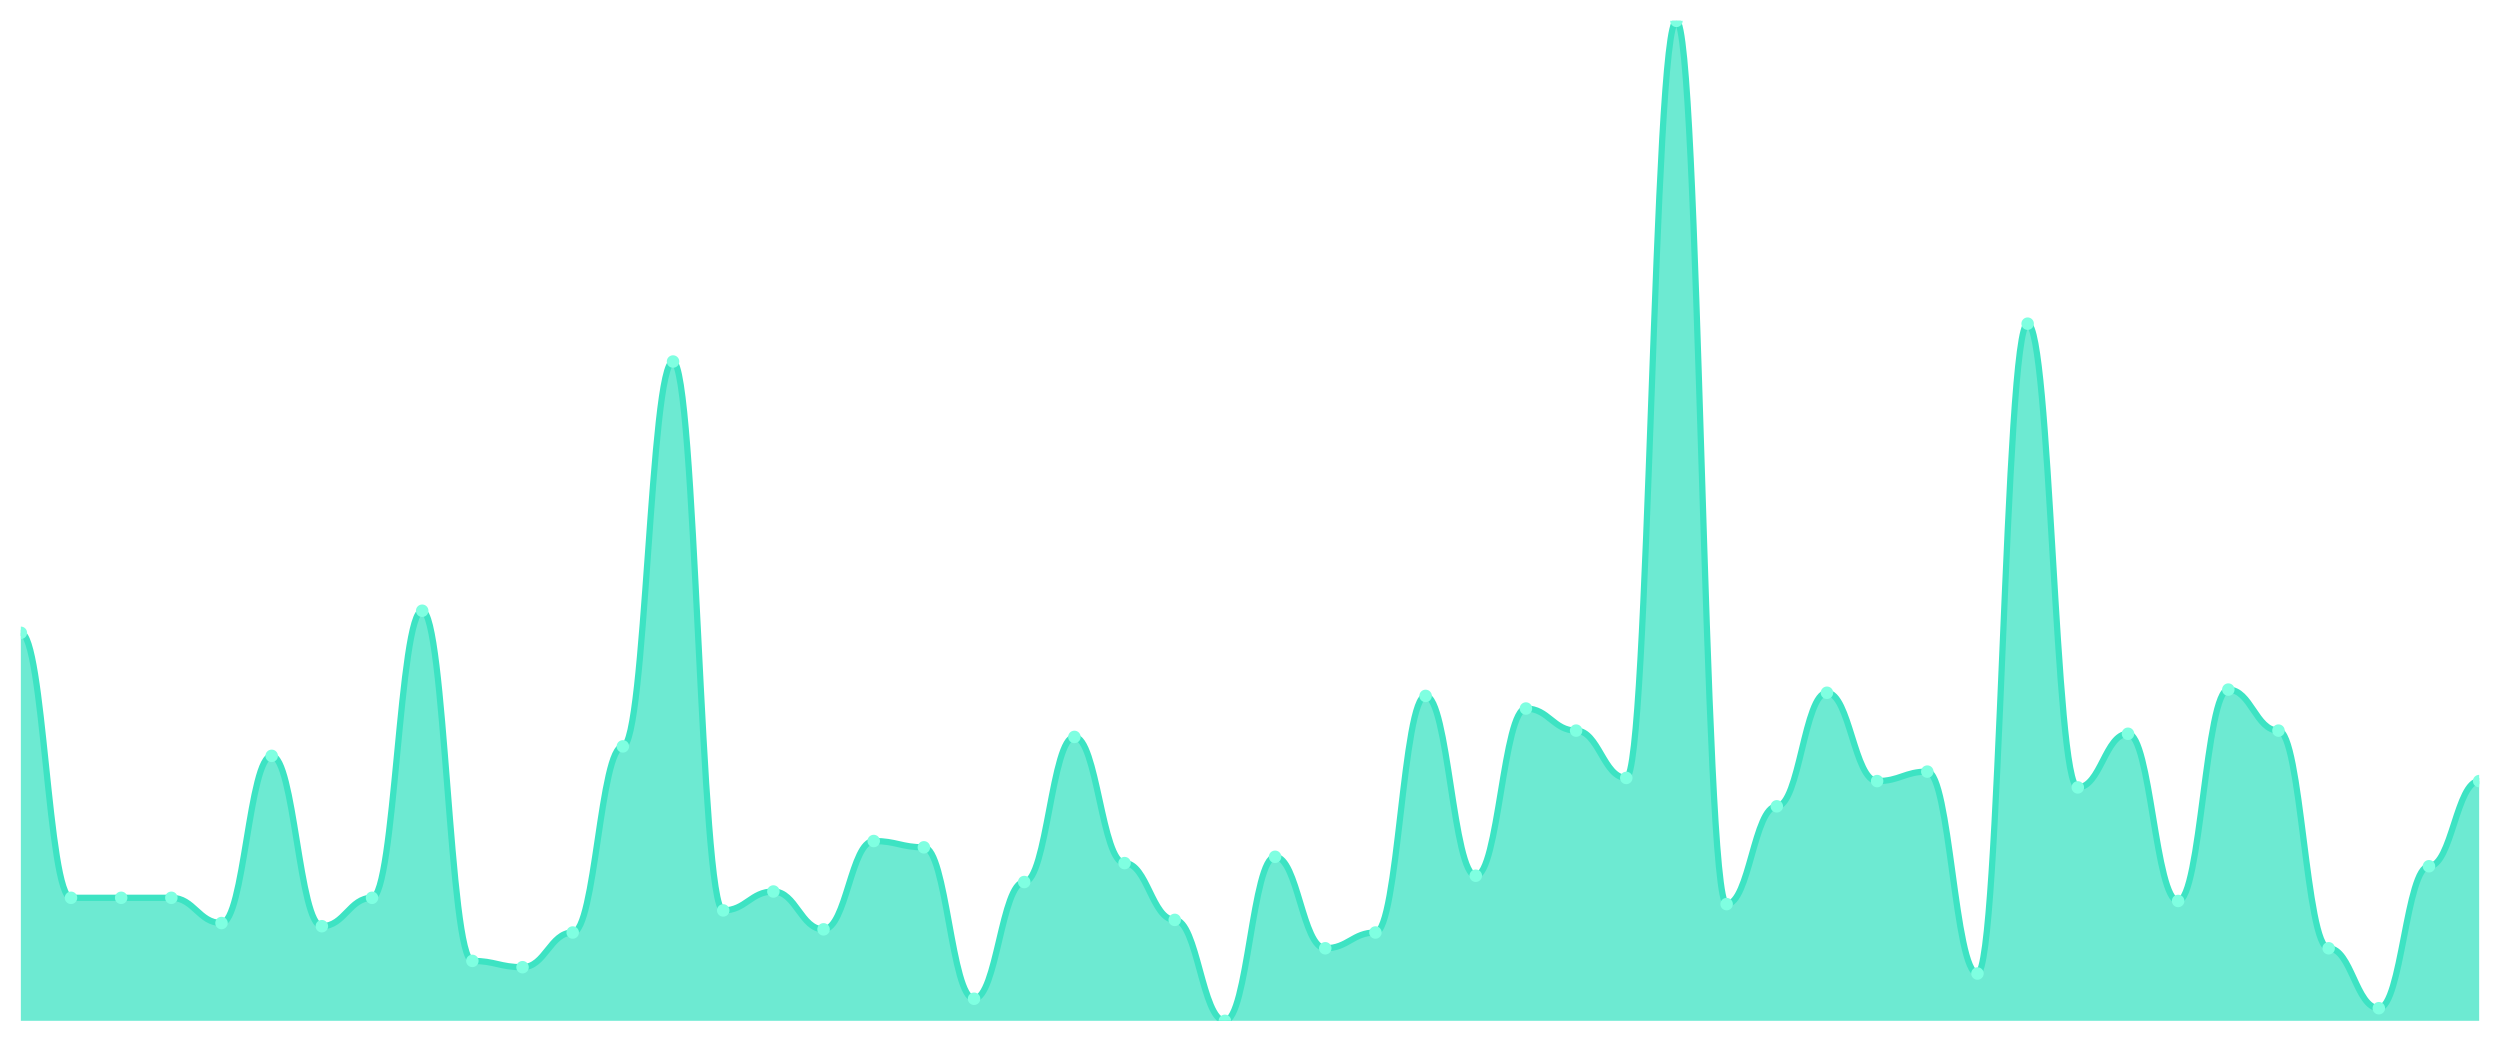
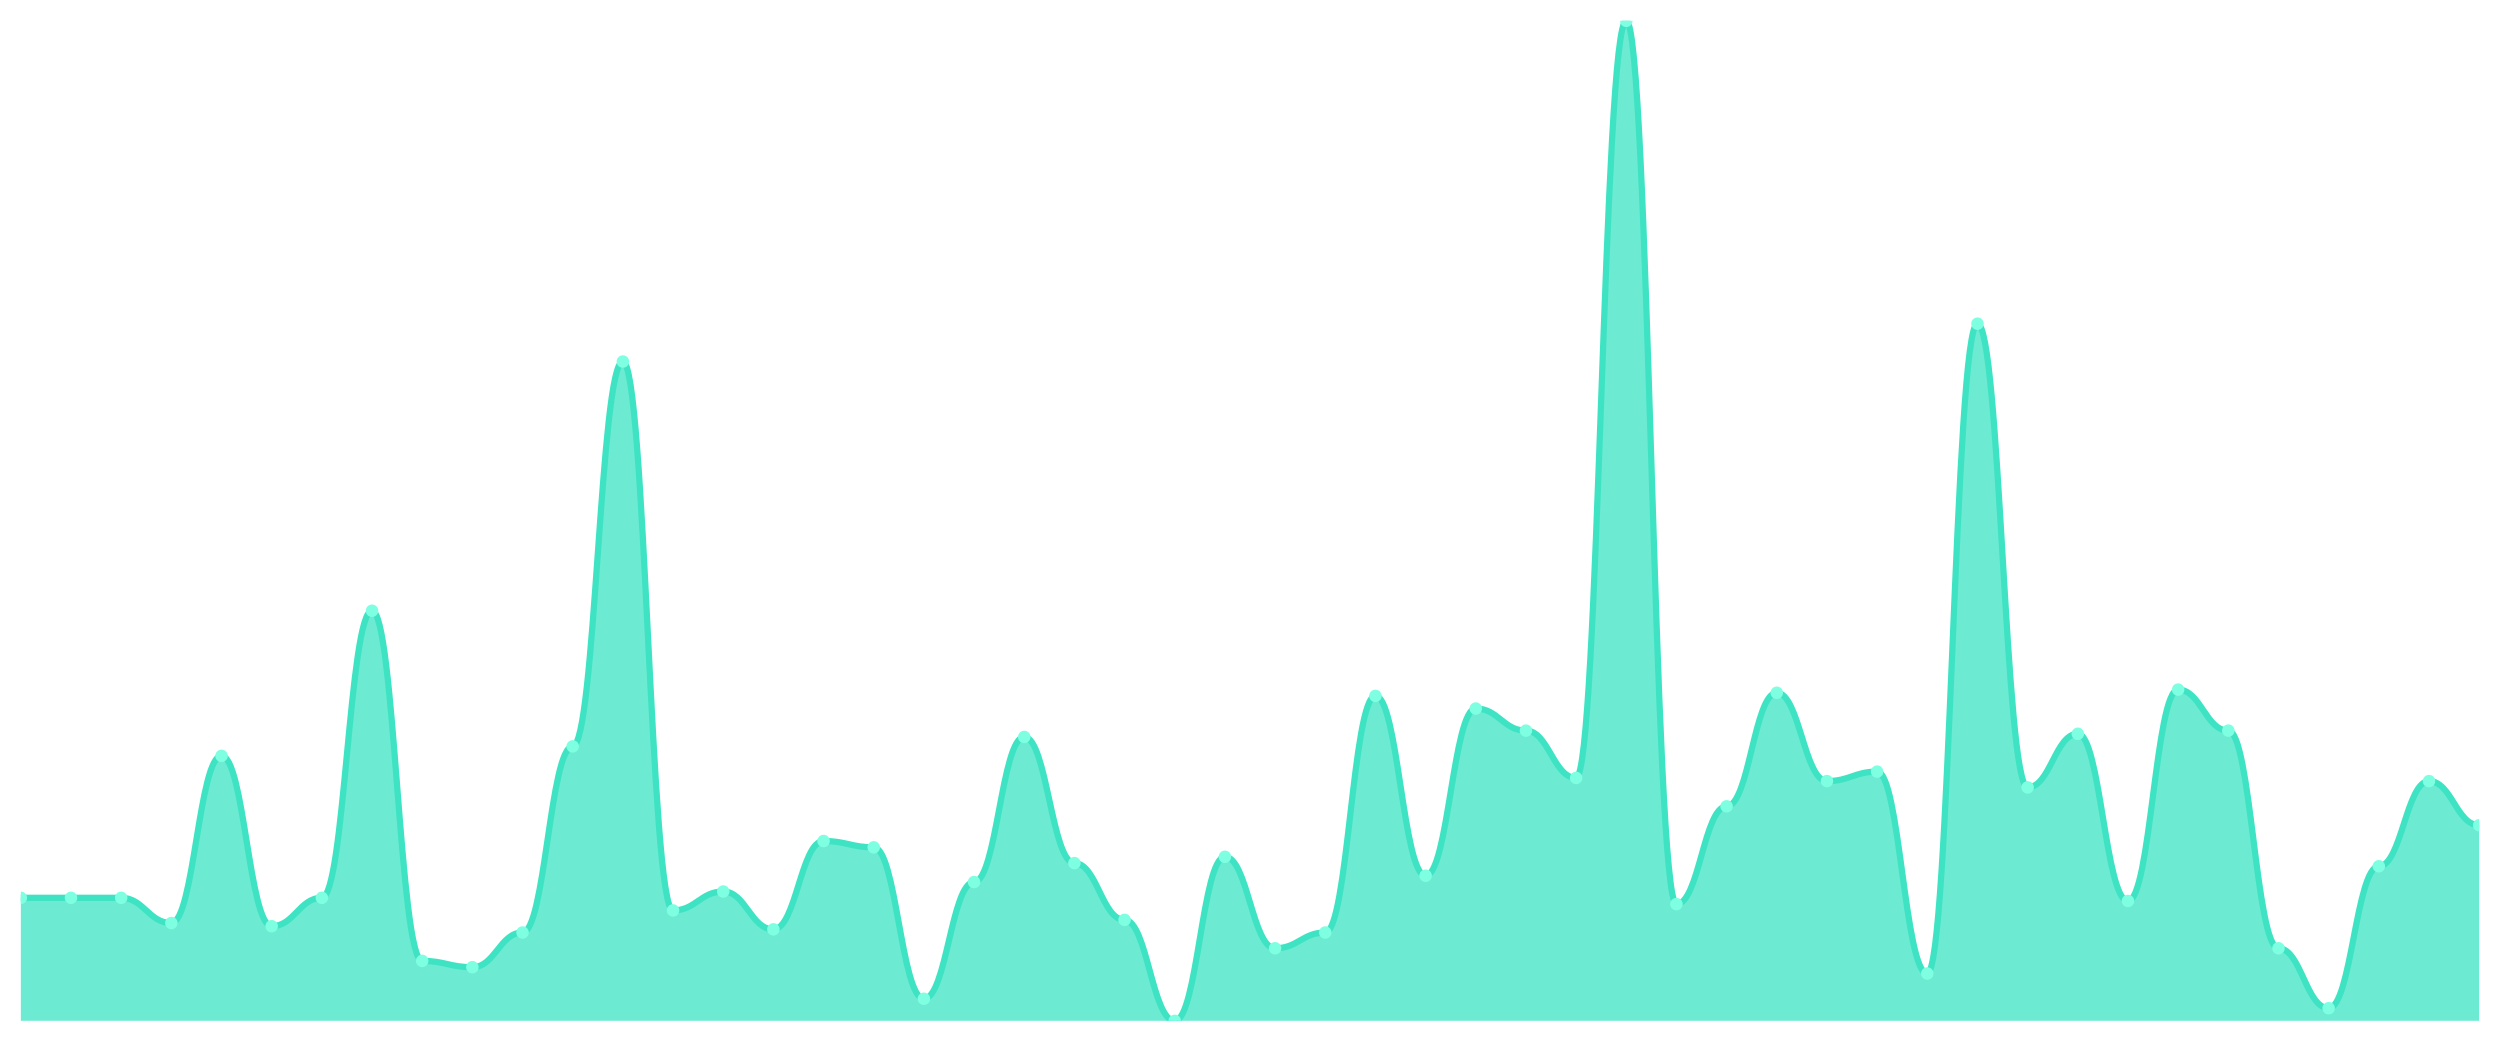
<svg xmlns="http://www.w3.org/2000/svg" viewBox="0 0 1200 500" width="1200" height="500">
  <defs>
    <clipPath id="c">
      <rect x="10" y="10" width="1180" height="480" />
    </clipPath>
  </defs>
  <rect width="1200" height="500" fill="none" />
  <g clip-path="url(#c)">
-     <path d="M 10,490 L 10,303.754 C 20.837,303.754 23.245,430.946 34.082,430.946 C 44.918,430.946 47.327,430.946 58.163,430.946 C 69,430.946 71.408,430.946 82.245,430.946 C 93.082,430.946 95.49,443.06 106.327,443.06 C 117.163,443.06 119.571,362.808 130.408,362.808 C 141.245,362.808 143.653,444.574 154.49,444.574 C 165.327,444.574 167.735,430.946 178.571,430.946 C 189.408,430.946 191.816,293.155 202.653,293.155 C 213.49,293.155 215.898,461.23 226.735,461.23 C 237.571,461.23 239.98,464.259 250.816,464.259 C 261.653,464.259 264.061,447.603 274.898,447.603 C 285.735,447.603 288.143,358.265 298.98,358.265 C 309.816,358.265 312.224,173.533 323.061,173.533 C 333.898,173.533 336.306,437.003 347.143,437.003 C 357.98,437.003 360.388,427.918 371.224,427.918 C 382.061,427.918 384.469,446.088 395.306,446.088 C 406.143,446.088 408.551,403.691 419.388,403.691 C 430.224,403.691 432.633,406.719 443.469,406.719 C 454.306,406.719 456.714,479.401 467.551,479.401 C 478.388,479.401 480.796,423.375 491.633,423.375 C 502.469,423.375 504.878,353.722 515.714,353.722 C 526.551,353.722 528.959,414.29 539.796,414.29 C 550.633,414.29 553.041,441.546 563.878,441.546 C 574.714,441.546 577.122,490 587.959,490 C 598.796,490 601.204,411.262 612.041,411.262 C 622.878,411.262 625.286,455.174 636.122,455.174 C 646.959,455.174 649.367,447.603 660.204,447.603 C 671.041,447.603 673.449,334.038 684.286,334.038 C 695.122,334.038 697.531,420.347 708.367,420.347 C 719.204,420.347 721.612,340.095 732.449,340.095 C 743.286,340.095 745.694,350.694 756.531,350.694 C 767.367,350.694 769.776,373.407 780.612,373.407 C 791.449,373.407 793.857,10 804.694,10 C 815.531,10 817.939,433.975 828.776,433.975 C 839.612,433.975 842.02,387.035 852.857,387.035 C 863.694,387.035 866.102,332.524 876.939,332.524 C 887.776,332.524 890.184,374.921 901.02,374.921 C 911.857,374.921 914.265,370.379 925.102,370.379 C 935.939,370.379 938.347,467.287 949.184,467.287 C 960.02,467.287 962.429,155.363 973.265,155.363 C 984.102,155.363 986.51,377.95 997.347,377.95 C 1008.184,377.95 1010.592,352.208 1021.429,352.208 C 1032.265,352.208 1034.673,432.461 1045.51,432.461 C 1056.347,432.461 1058.755,331.009 1069.592,331.009 C 1080.429,331.009 1082.837,350.694 1093.673,350.694 C 1104.51,350.694 1106.918,455.174 1117.755,455.174 C 1128.592,455.174 1131,483.943 1141.837,483.943 C 1152.673,483.943 1155.082,415.804 1165.918,415.804 C 1176.755,415.804 1179.163,374.921 1190,374.921 L 1190,490 Z" fill="rgba(61,227,195,0.75)" />
-     <path d="M 10,303.754 C 20.837,303.754 23.245,430.946 34.082,430.946 C 44.918,430.946 47.327,430.946 58.163,430.946 C 69,430.946 71.408,430.946 82.245,430.946 C 93.082,430.946 95.49,443.06 106.327,443.06 C 117.163,443.06 119.571,362.808 130.408,362.808 C 141.245,362.808 143.653,444.574 154.49,444.574 C 165.327,444.574 167.735,430.946 178.571,430.946 C 189.408,430.946 191.816,293.155 202.653,293.155 C 213.49,293.155 215.898,461.23 226.735,461.23 C 237.571,461.23 239.98,464.259 250.816,464.259 C 261.653,464.259 264.061,447.603 274.898,447.603 C 285.735,447.603 288.143,358.265 298.98,358.265 C 309.816,358.265 312.224,173.533 323.061,173.533 C 333.898,173.533 336.306,437.003 347.143,437.003 C 357.98,437.003 360.388,427.918 371.224,427.918 C 382.061,427.918 384.469,446.088 395.306,446.088 C 406.143,446.088 408.551,403.691 419.388,403.691 C 430.224,403.691 432.633,406.719 443.469,406.719 C 454.306,406.719 456.714,479.401 467.551,479.401 C 478.388,479.401 480.796,423.375 491.633,423.375 C 502.469,423.375 504.878,353.722 515.714,353.722 C 526.551,353.722 528.959,414.29 539.796,414.29 C 550.633,414.29 553.041,441.546 563.878,441.546 C 574.714,441.546 577.122,490 587.959,490 C 598.796,490 601.204,411.262 612.041,411.262 C 622.878,411.262 625.286,455.174 636.122,455.174 C 646.959,455.174 649.367,447.603 660.204,447.603 C 671.041,447.603 673.449,334.038 684.286,334.038 C 695.122,334.038 697.531,420.347 708.367,420.347 C 719.204,420.347 721.612,340.095 732.449,340.095 C 743.286,340.095 745.694,350.694 756.531,350.694 C 767.367,350.694 769.776,373.407 780.612,373.407 C 791.449,373.407 793.857,10 804.694,10 C 815.531,10 817.939,433.975 828.776,433.975 C 839.612,433.975 842.02,387.035 852.857,387.035 C 863.694,387.035 866.102,332.524 876.939,332.524 C 887.776,332.524 890.184,374.921 901.02,374.921 C 911.857,374.921 914.265,370.379 925.102,370.379 C 935.939,370.379 938.347,467.287 949.184,467.287 C 960.02,467.287 962.429,155.363 973.265,155.363 C 984.102,155.363 986.51,377.95 997.347,377.95 C 1008.184,377.95 1010.592,352.208 1021.429,352.208 C 1032.265,352.208 1034.673,432.461 1045.51,432.461 C 1056.347,432.461 1058.755,331.009 1069.592,331.009 C 1080.429,331.009 1082.837,350.694 1093.673,350.694 C 1104.51,350.694 1106.918,455.174 1117.755,455.174 C 1128.592,455.174 1131,483.943 1141.837,483.943 C 1152.673,483.943 1155.082,415.804 1165.918,415.804 C 1176.755,415.804 1179.163,374.921 1190,374.921" fill="none" stroke="#3de3c3" stroke-width="3" stroke-linecap="round" stroke-linejoin="round" />
-     <circle cx="10" cy="303.754" r="3" fill="#7fffe1" />
+     <path d="M 10,490 L 10,430.946 C 20.837,430.946 23.245,430.946 34.082,430.946 C 44.918,430.946 47.327,430.946 58.163,430.946 C 69,430.946 71.408,443.06 82.245,443.06 C 93.082,443.06 95.49,362.808 106.327,362.808 C 117.163,362.808 119.571,444.574 130.408,444.574 C 141.245,444.574 143.653,430.946 154.49,430.946 C 165.327,430.946 167.735,293.155 178.571,293.155 C 189.408,293.155 191.816,461.23 202.653,461.23 C 213.49,461.23 215.898,464.259 226.735,464.259 C 237.571,464.259 239.98,447.603 250.816,447.603 C 261.653,447.603 264.061,358.265 274.898,358.265 C 285.735,358.265 288.143,173.533 298.98,173.533 C 309.816,173.533 312.224,437.003 323.061,437.003 C 333.898,437.003 336.306,427.918 347.143,427.918 C 357.98,427.918 360.388,446.088 371.224,446.088 C 382.061,446.088 384.469,403.691 395.306,403.691 C 406.143,403.691 408.551,406.719 419.388,406.719 C 430.224,406.719 432.633,479.401 443.469,479.401 C 454.306,479.401 456.714,423.375 467.551,423.375 C 478.388,423.375 480.796,353.722 491.633,353.722 C 502.469,353.722 504.878,414.29 515.714,414.29 C 526.551,414.29 528.959,441.546 539.796,441.546 C 550.633,441.546 553.041,490 563.878,490 C 574.714,490 577.122,411.262 587.959,411.262 C 598.796,411.262 601.204,455.174 612.041,455.174 C 622.878,455.174 625.286,447.603 636.122,447.603 C 646.959,447.603 649.367,334.038 660.204,334.038 C 671.041,334.038 673.449,420.347 684.286,420.347 C 695.122,420.347 697.531,340.095 708.367,340.095 C 719.204,340.095 721.612,350.694 732.449,350.694 C 743.286,350.694 745.694,373.407 756.531,373.407 C 767.367,373.407 769.776,10 780.612,10 C 791.449,10 793.857,433.975 804.694,433.975 C 815.531,433.975 817.939,387.035 828.776,387.035 C 839.612,387.035 842.02,332.524 852.857,332.524 C 863.694,332.524 866.102,374.921 876.939,374.921 C 887.776,374.921 890.184,370.379 901.02,370.379 C 911.857,370.379 914.265,467.287 925.102,467.287 C 935.939,467.287 938.347,155.363 949.184,155.363 C 960.02,155.363 962.429,377.95 973.265,377.95 C 984.102,377.95 986.51,352.208 997.347,352.208 C 1008.184,352.208 1010.592,432.461 1021.429,432.461 C 1032.265,432.461 1034.673,331.009 1045.51,331.009 C 1056.347,331.009 1058.755,350.694 1069.592,350.694 C 1080.429,350.694 1082.837,455.174 1093.673,455.174 C 1104.51,455.174 1106.918,483.943 1117.755,483.943 C 1128.592,483.943 1131,415.804 1141.837,415.804 C 1152.673,415.804 1155.082,374.921 1165.918,374.921 C 1176.755,374.921 1179.163,396.12 1190,396.12 L 1190,490 Z" fill="rgba(61,227,195,0.75)" />
+     <path d="M 10,430.946 C 20.837,430.946 23.245,430.946 34.082,430.946 C 44.918,430.946 47.327,430.946 58.163,430.946 C 69,430.946 71.408,443.06 82.245,443.06 C 93.082,443.06 95.49,362.808 106.327,362.808 C 117.163,362.808 119.571,444.574 130.408,444.574 C 141.245,444.574 143.653,430.946 154.49,430.946 C 165.327,430.946 167.735,293.155 178.571,293.155 C 189.408,293.155 191.816,461.23 202.653,461.23 C 213.49,461.23 215.898,464.259 226.735,464.259 C 237.571,464.259 239.98,447.603 250.816,447.603 C 261.653,447.603 264.061,358.265 274.898,358.265 C 285.735,358.265 288.143,173.533 298.98,173.533 C 309.816,173.533 312.224,437.003 323.061,437.003 C 333.898,437.003 336.306,427.918 347.143,427.918 C 357.98,427.918 360.388,446.088 371.224,446.088 C 382.061,446.088 384.469,403.691 395.306,403.691 C 406.143,403.691 408.551,406.719 419.388,406.719 C 430.224,406.719 432.633,479.401 443.469,479.401 C 454.306,479.401 456.714,423.375 467.551,423.375 C 478.388,423.375 480.796,353.722 491.633,353.722 C 502.469,353.722 504.878,414.29 515.714,414.29 C 526.551,414.29 528.959,441.546 539.796,441.546 C 550.633,441.546 553.041,490 563.878,490 C 574.714,490 577.122,411.262 587.959,411.262 C 598.796,411.262 601.204,455.174 612.041,455.174 C 622.878,455.174 625.286,447.603 636.122,447.603 C 646.959,447.603 649.367,334.038 660.204,334.038 C 671.041,334.038 673.449,420.347 684.286,420.347 C 695.122,420.347 697.531,340.095 708.367,340.095 C 719.204,340.095 721.612,350.694 732.449,350.694 C 743.286,350.694 745.694,373.407 756.531,373.407 C 767.367,373.407 769.776,10 780.612,10 C 791.449,10 793.857,433.975 804.694,433.975 C 815.531,433.975 817.939,387.035 828.776,387.035 C 839.612,387.035 842.02,332.524 852.857,332.524 C 863.694,332.524 866.102,374.921 876.939,374.921 C 887.776,374.921 890.184,370.379 901.02,370.379 C 911.857,370.379 914.265,467.287 925.102,467.287 C 935.939,467.287 938.347,155.363 949.184,155.363 C 960.02,155.363 962.429,377.95 973.265,377.95 C 984.102,377.95 986.51,352.208 997.347,352.208 C 1008.184,352.208 1010.592,432.461 1021.429,432.461 C 1032.265,432.461 1034.673,331.009 1045.51,331.009 C 1056.347,331.009 1058.755,350.694 1069.592,350.694 C 1080.429,350.694 1082.837,455.174 1093.673,455.174 C 1104.51,455.174 1106.918,483.943 1117.755,483.943 C 1128.592,483.943 1131,415.804 1141.837,415.804 C 1152.673,415.804 1155.082,374.921 1165.918,374.921 C 1176.755,374.921 1179.163,396.12 1190,396.12" fill="none" stroke="#3de3c3" stroke-width="3" stroke-linecap="round" stroke-linejoin="round" />
+     <circle cx="10" cy="430.946" r="3" fill="#7fffe1" />
    <circle cx="34.082" cy="430.946" r="3" fill="#7fffe1" />
    <circle cx="58.163" cy="430.946" r="3" fill="#7fffe1" />
-     <circle cx="82.245" cy="430.946" r="3" fill="#7fffe1" />
-     <circle cx="106.327" cy="443.06" r="3" fill="#7fffe1" />
-     <circle cx="130.408" cy="362.808" r="3" fill="#7fffe1" />
-     <circle cx="154.49" cy="444.574" r="3" fill="#7fffe1" />
-     <circle cx="178.571" cy="430.946" r="3" fill="#7fffe1" />
-     <circle cx="202.653" cy="293.155" r="3" fill="#7fffe1" />
-     <circle cx="226.735" cy="461.23" r="3" fill="#7fffe1" />
-     <circle cx="250.816" cy="464.259" r="3" fill="#7fffe1" />
-     <circle cx="274.898" cy="447.603" r="3" fill="#7fffe1" />
-     <circle cx="298.98" cy="358.265" r="3" fill="#7fffe1" />
-     <circle cx="323.061" cy="173.533" r="3" fill="#7fffe1" />
-     <circle cx="347.143" cy="437.003" r="3" fill="#7fffe1" />
-     <circle cx="371.224" cy="427.918" r="3" fill="#7fffe1" />
-     <circle cx="395.306" cy="446.088" r="3" fill="#7fffe1" />
-     <circle cx="419.388" cy="403.691" r="3" fill="#7fffe1" />
-     <circle cx="443.469" cy="406.719" r="3" fill="#7fffe1" />
-     <circle cx="467.551" cy="479.401" r="3" fill="#7fffe1" />
-     <circle cx="491.633" cy="423.375" r="3" fill="#7fffe1" />
-     <circle cx="515.714" cy="353.722" r="3" fill="#7fffe1" />
-     <circle cx="539.796" cy="414.29" r="3" fill="#7fffe1" />
-     <circle cx="563.878" cy="441.546" r="3" fill="#7fffe1" />
-     <circle cx="587.959" cy="490" r="3" fill="#7fffe1" />
-     <circle cx="612.041" cy="411.262" r="3" fill="#7fffe1" />
-     <circle cx="636.122" cy="455.174" r="3" fill="#7fffe1" />
-     <circle cx="660.204" cy="447.603" r="3" fill="#7fffe1" />
-     <circle cx="684.286" cy="334.038" r="3" fill="#7fffe1" />
-     <circle cx="708.367" cy="420.347" r="3" fill="#7fffe1" />
-     <circle cx="732.449" cy="340.095" r="3" fill="#7fffe1" />
-     <circle cx="756.531" cy="350.694" r="3" fill="#7fffe1" />
-     <circle cx="780.612" cy="373.407" r="3" fill="#7fffe1" />
-     <circle cx="804.694" cy="10" r="3" fill="#7fffe1" />
-     <circle cx="828.776" cy="433.975" r="3" fill="#7fffe1" />
-     <circle cx="852.857" cy="387.035" r="3" fill="#7fffe1" />
-     <circle cx="876.939" cy="332.524" r="3" fill="#7fffe1" />
-     <circle cx="901.02" cy="374.921" r="3" fill="#7fffe1" />
-     <circle cx="925.102" cy="370.379" r="3" fill="#7fffe1" />
-     <circle cx="949.184" cy="467.287" r="3" fill="#7fffe1" />
-     <circle cx="973.265" cy="155.363" r="3" fill="#7fffe1" />
-     <circle cx="997.347" cy="377.95" r="3" fill="#7fffe1" />
-     <circle cx="1021.429" cy="352.208" r="3" fill="#7fffe1" />
-     <circle cx="1045.51" cy="432.461" r="3" fill="#7fffe1" />
-     <circle cx="1069.592" cy="331.009" r="3" fill="#7fffe1" />
-     <circle cx="1093.673" cy="350.694" r="3" fill="#7fffe1" />
-     <circle cx="1117.755" cy="455.174" r="3" fill="#7fffe1" />
-     <circle cx="1141.837" cy="483.943" r="3" fill="#7fffe1" />
-     <circle cx="1165.918" cy="415.804" r="3" fill="#7fffe1" />
-     <circle cx="1190" cy="374.921" r="3" fill="#7fffe1" />
+     <circle cx="82.245" cy="443.06" r="3" fill="#7fffe1" />
+     <circle cx="106.327" cy="362.808" r="3" fill="#7fffe1" />
+     <circle cx="130.408" cy="444.574" r="3" fill="#7fffe1" />
+     <circle cx="154.49" cy="430.946" r="3" fill="#7fffe1" />
+     <circle cx="178.571" cy="293.155" r="3" fill="#7fffe1" />
+     <circle cx="202.653" cy="461.23" r="3" fill="#7fffe1" />
+     <circle cx="226.735" cy="464.259" r="3" fill="#7fffe1" />
+     <circle cx="250.816" cy="447.603" r="3" fill="#7fffe1" />
+     <circle cx="274.898" cy="358.265" r="3" fill="#7fffe1" />
+     <circle cx="298.98" cy="173.533" r="3" fill="#7fffe1" />
+     <circle cx="323.061" cy="437.003" r="3" fill="#7fffe1" />
+     <circle cx="347.143" cy="427.918" r="3" fill="#7fffe1" />
+     <circle cx="371.224" cy="446.088" r="3" fill="#7fffe1" />
+     <circle cx="395.306" cy="403.691" r="3" fill="#7fffe1" />
+     <circle cx="419.388" cy="406.719" r="3" fill="#7fffe1" />
+     <circle cx="443.469" cy="479.401" r="3" fill="#7fffe1" />
+     <circle cx="467.551" cy="423.375" r="3" fill="#7fffe1" />
+     <circle cx="491.633" cy="353.722" r="3" fill="#7fffe1" />
+     <circle cx="515.714" cy="414.29" r="3" fill="#7fffe1" />
+     <circle cx="539.796" cy="441.546" r="3" fill="#7fffe1" />
+     <circle cx="563.878" cy="490" r="3" fill="#7fffe1" />
+     <circle cx="587.959" cy="411.262" r="3" fill="#7fffe1" />
+     <circle cx="612.041" cy="455.174" r="3" fill="#7fffe1" />
+     <circle cx="636.122" cy="447.603" r="3" fill="#7fffe1" />
+     <circle cx="660.204" cy="334.038" r="3" fill="#7fffe1" />
+     <circle cx="684.286" cy="420.347" r="3" fill="#7fffe1" />
+     <circle cx="708.367" cy="340.095" r="3" fill="#7fffe1" />
+     <circle cx="732.449" cy="350.694" r="3" fill="#7fffe1" />
+     <circle cx="756.531" cy="373.407" r="3" fill="#7fffe1" />
+     <circle cx="780.612" cy="10" r="3" fill="#7fffe1" />
+     <circle cx="804.694" cy="433.975" r="3" fill="#7fffe1" />
+     <circle cx="828.776" cy="387.035" r="3" fill="#7fffe1" />
+     <circle cx="852.857" cy="332.524" r="3" fill="#7fffe1" />
+     <circle cx="876.939" cy="374.921" r="3" fill="#7fffe1" />
+     <circle cx="901.02" cy="370.379" r="3" fill="#7fffe1" />
+     <circle cx="925.102" cy="467.287" r="3" fill="#7fffe1" />
+     <circle cx="949.184" cy="155.363" r="3" fill="#7fffe1" />
+     <circle cx="973.265" cy="377.95" r="3" fill="#7fffe1" />
+     <circle cx="997.347" cy="352.208" r="3" fill="#7fffe1" />
+     <circle cx="1021.429" cy="432.461" r="3" fill="#7fffe1" />
+     <circle cx="1045.51" cy="331.009" r="3" fill="#7fffe1" />
+     <circle cx="1069.592" cy="350.694" r="3" fill="#7fffe1" />
+     <circle cx="1093.673" cy="455.174" r="3" fill="#7fffe1" />
+     <circle cx="1117.755" cy="483.943" r="3" fill="#7fffe1" />
+     <circle cx="1141.837" cy="415.804" r="3" fill="#7fffe1" />
+     <circle cx="1165.918" cy="374.921" r="3" fill="#7fffe1" />
+     <circle cx="1190" cy="396.12" r="3" fill="#7fffe1" />
  </g>
</svg>
